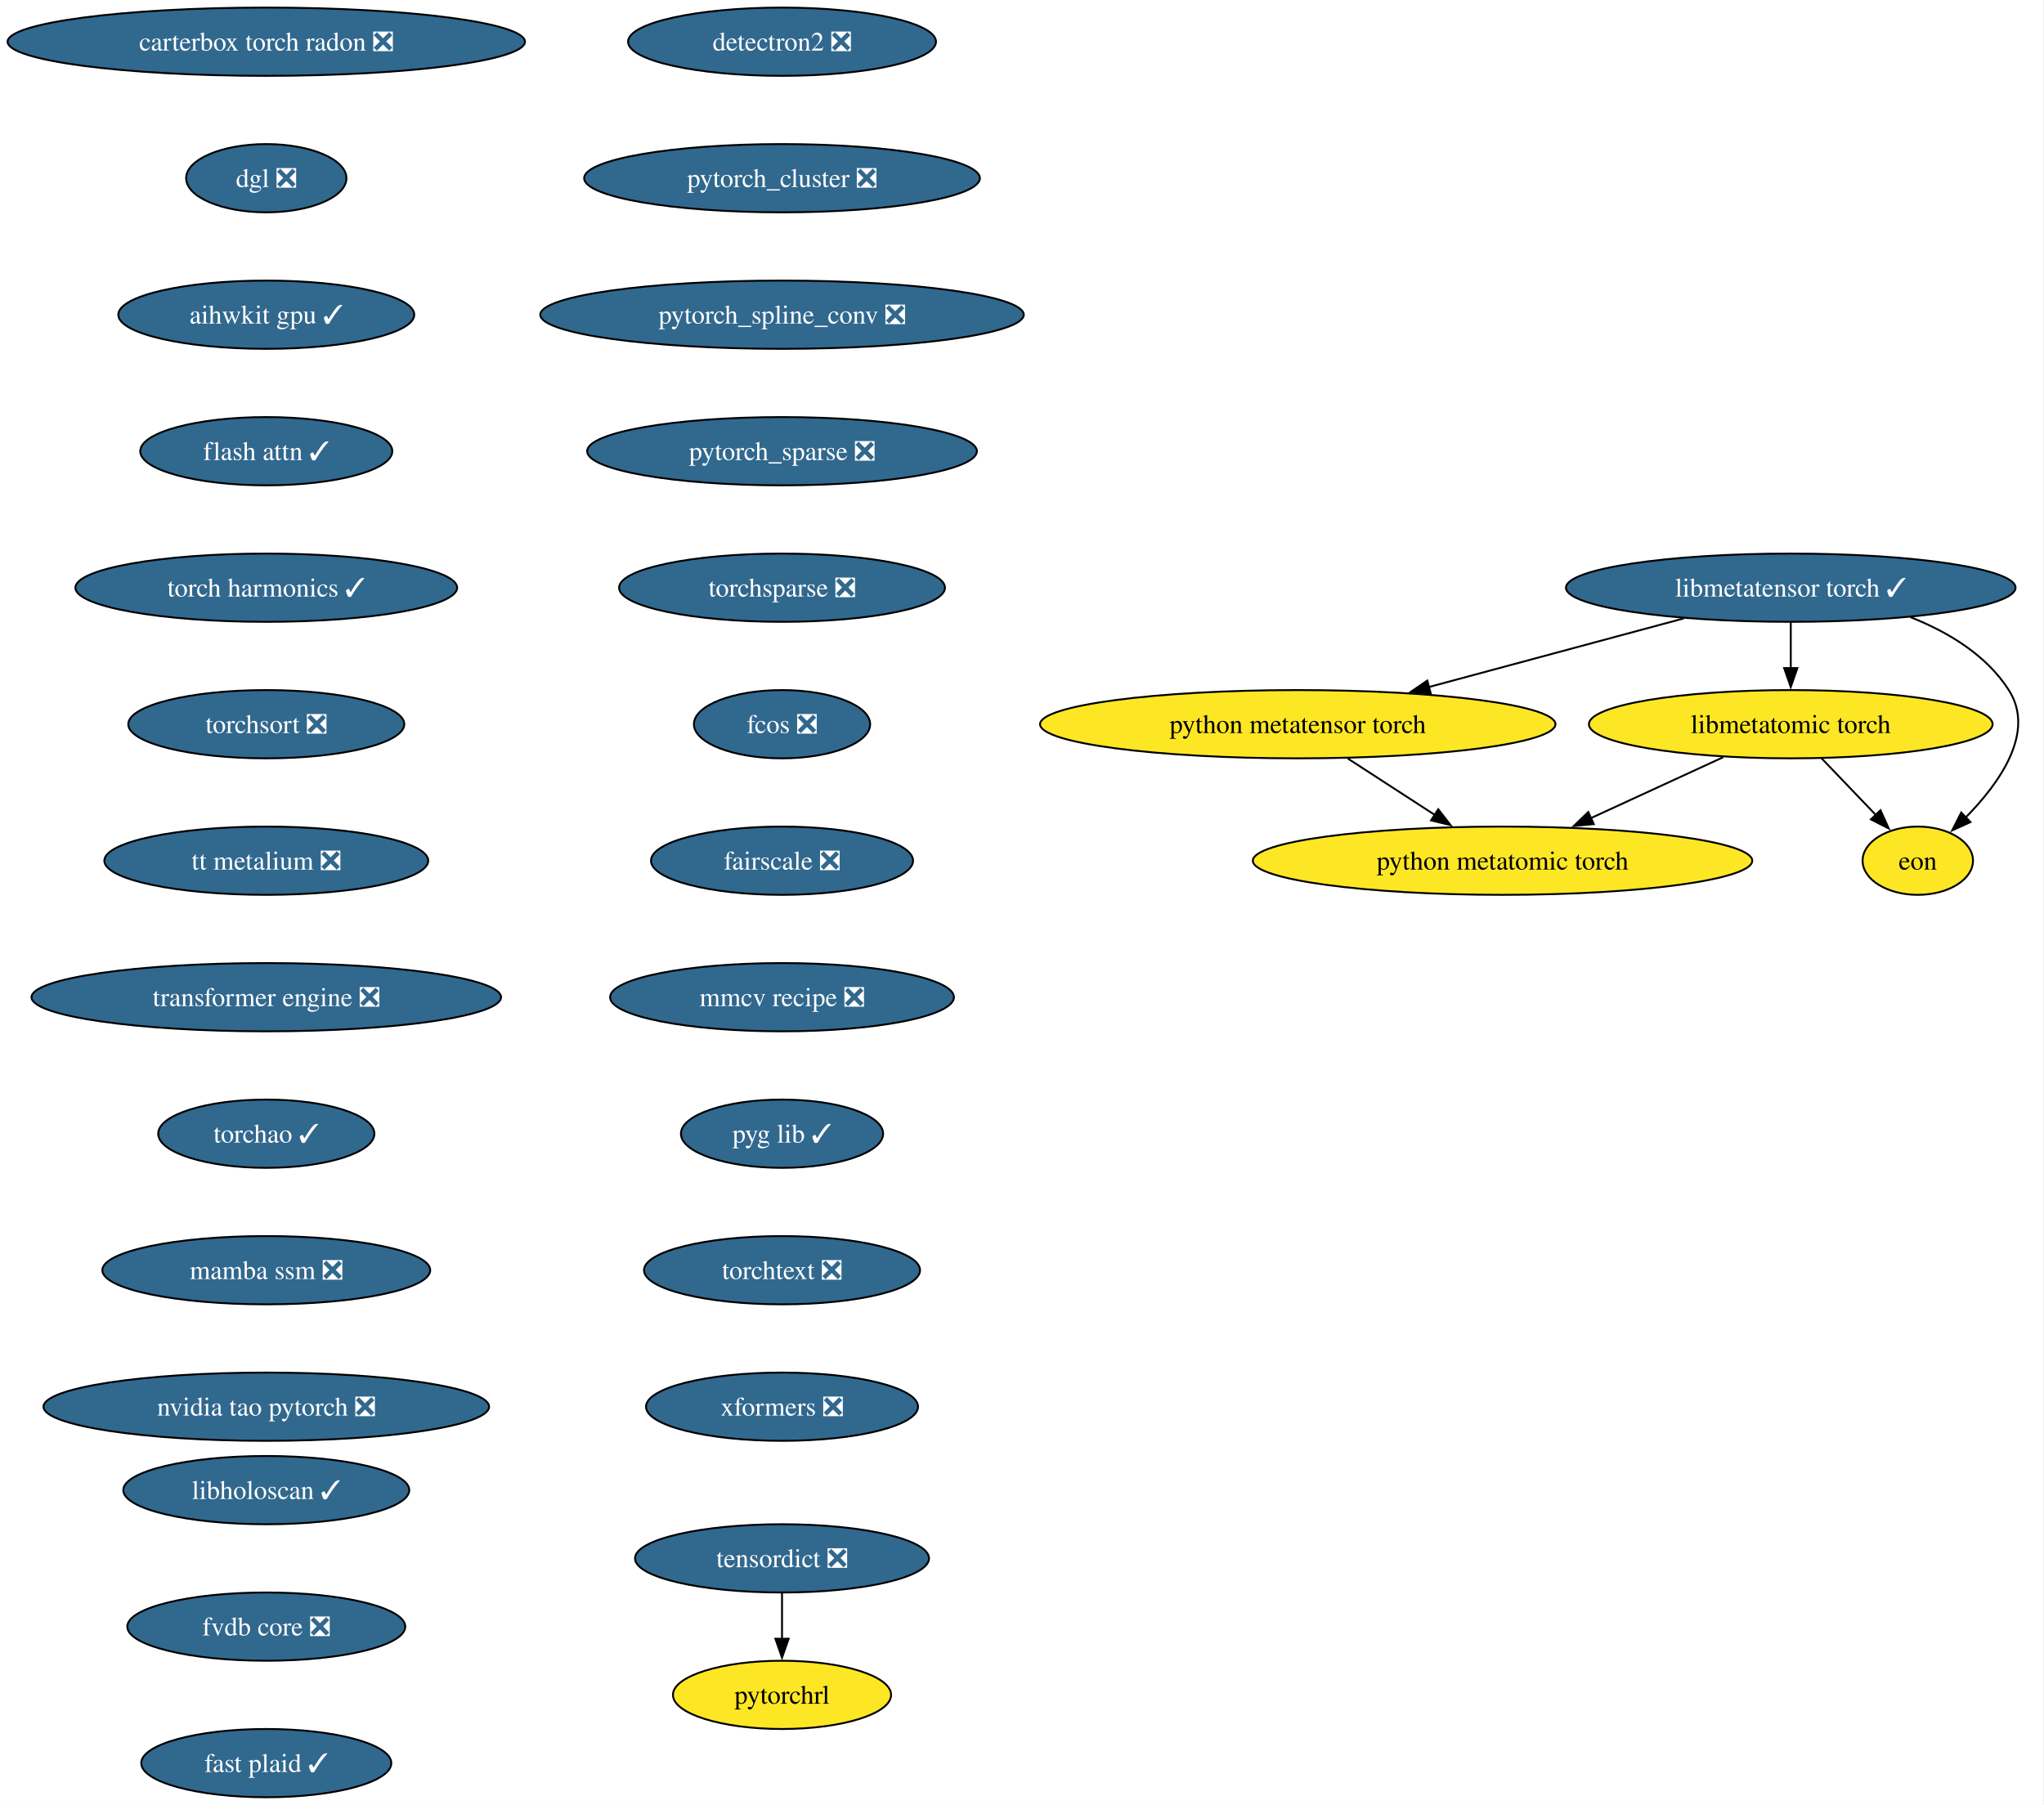
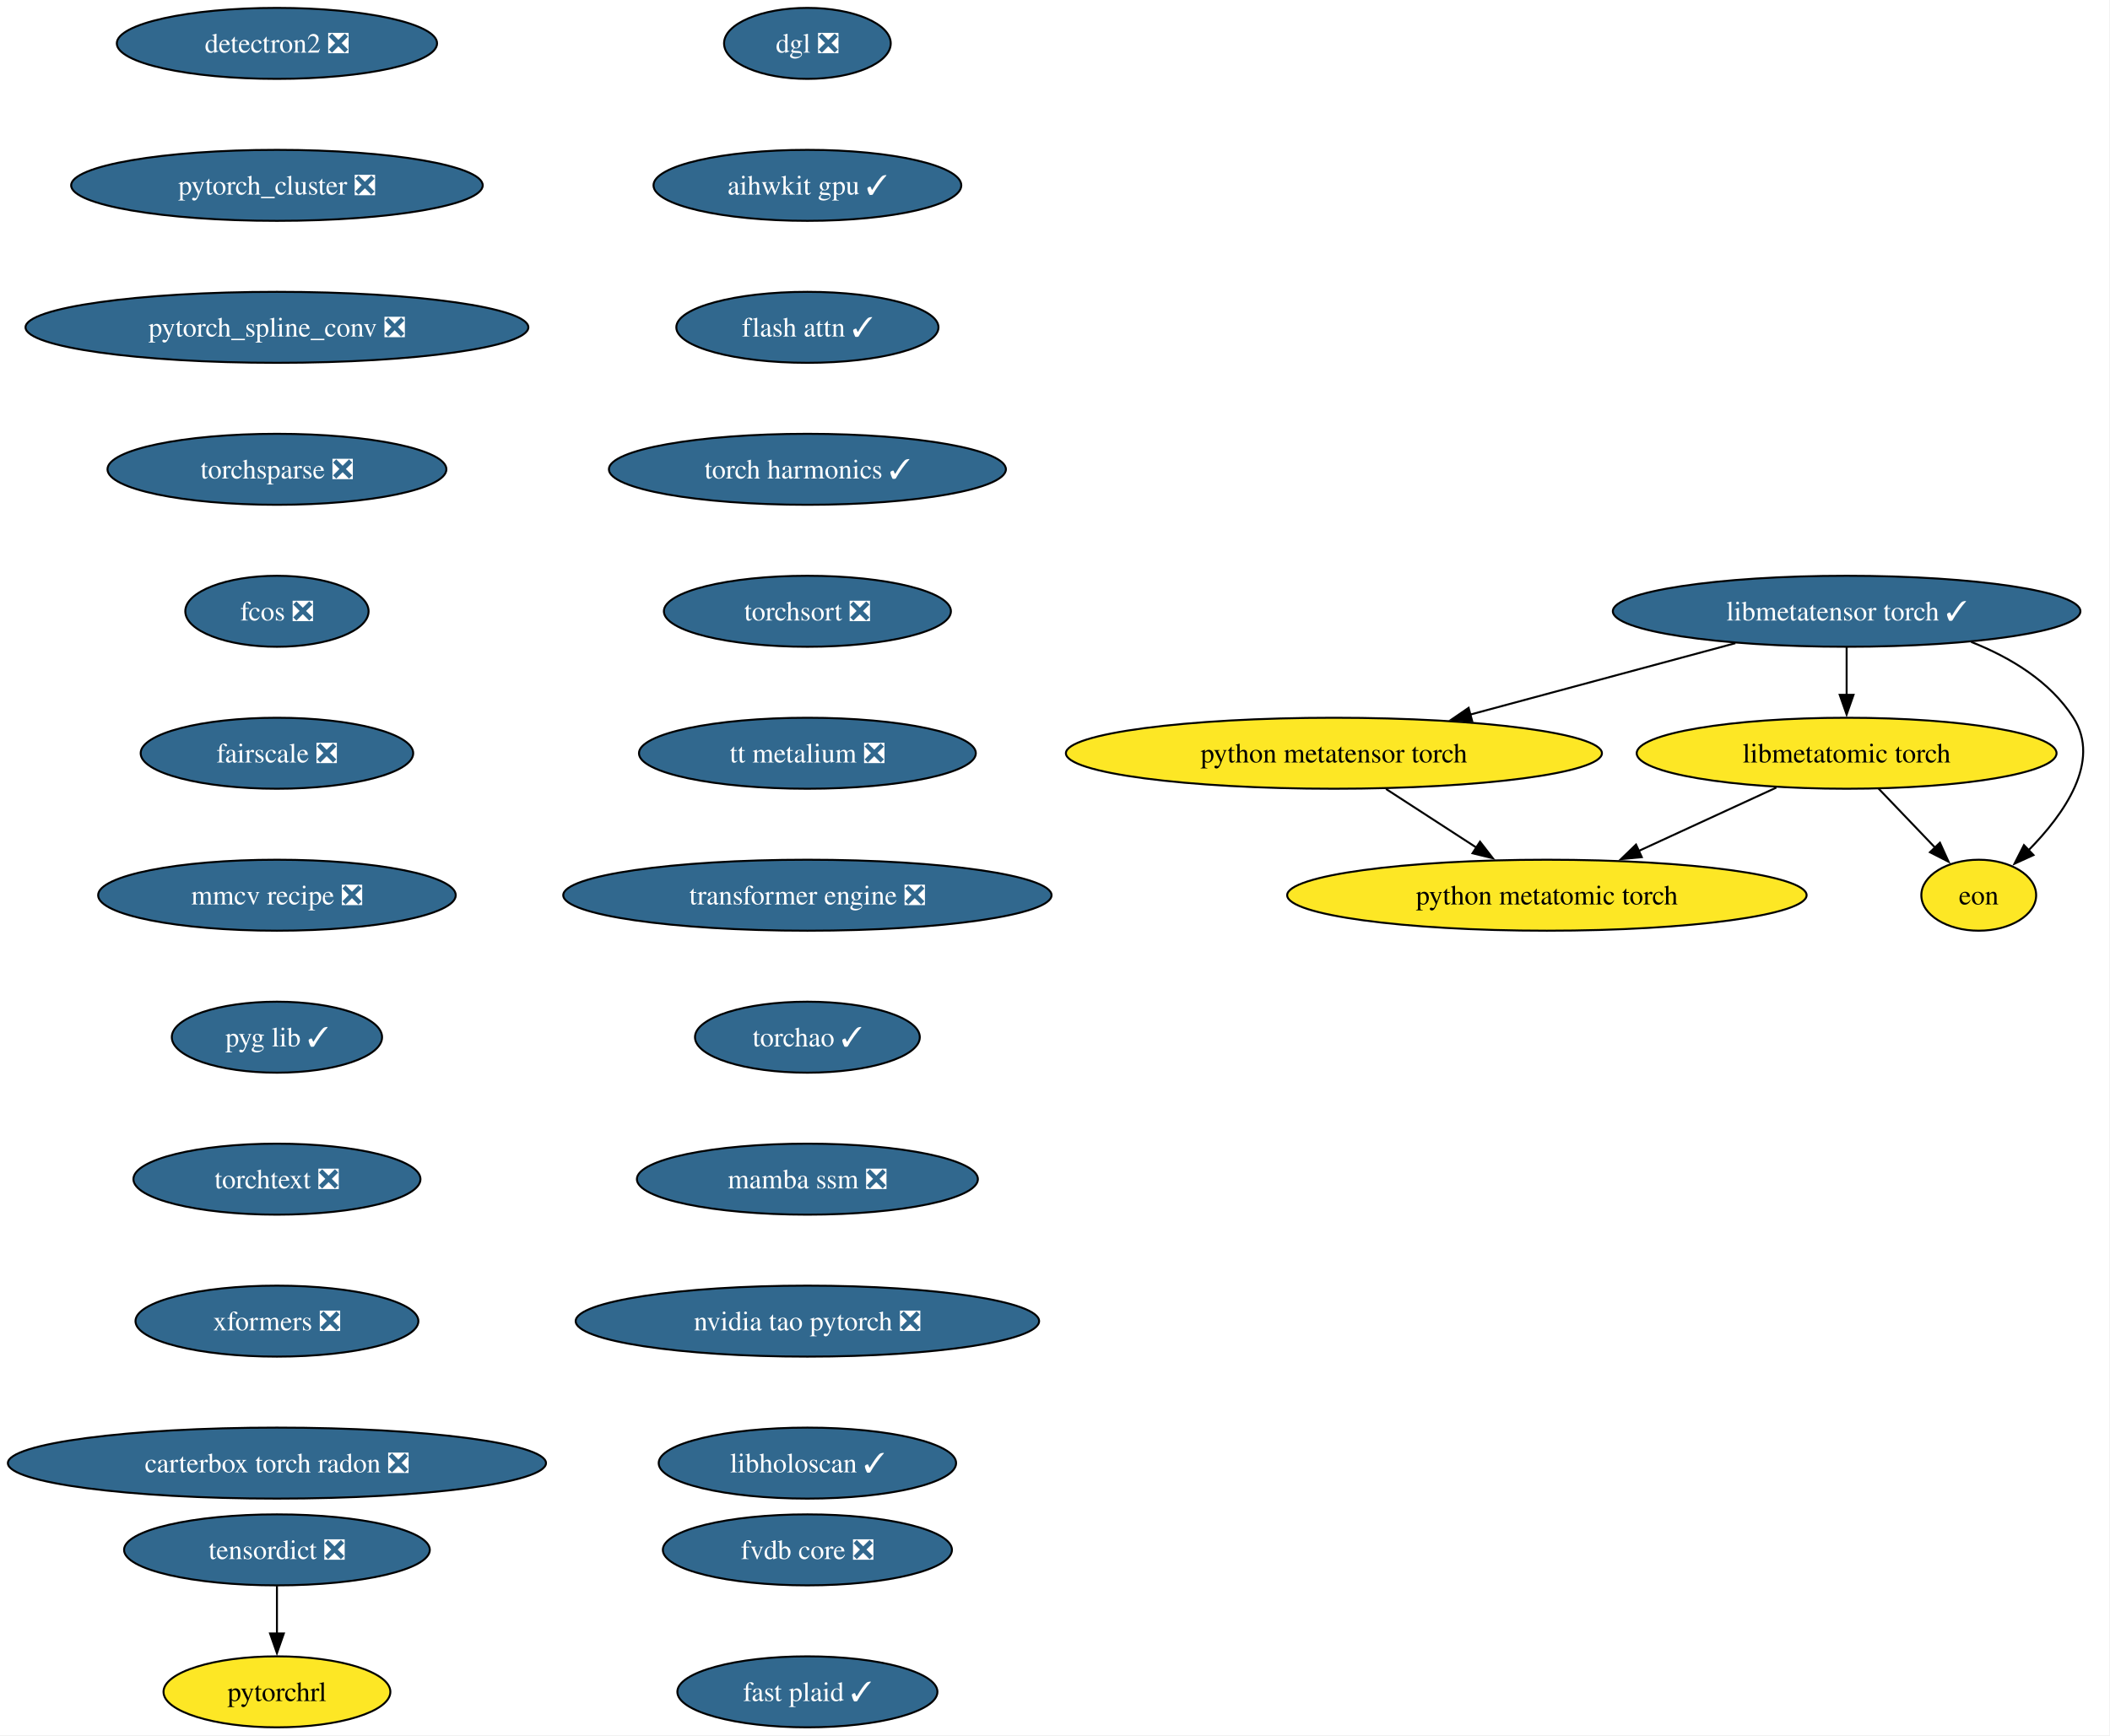
- <svg xmlns="http://www.w3.org/2000/svg" xmlns:xlink="http://www.w3.org/1999/xlink" width="1078pt" height="952pt" viewBox="0.00 0.00 1078.00 952.00">
-   <g id="graph0" class="graph" transform="scale(1 1) rotate(0) translate(4 948)">
-     <polygon fill="white" stroke="none" points="-4,4 -4,-948 1073.64,-948 1073.64,4 -4,4" />
+ <svg xmlns="http://www.w3.org/2000/svg" xmlns:xlink="http://www.w3.org/1999/xlink" width="1070pt" height="880pt" viewBox="0.00 0.00 1070.00 880.00">
+   <g id="graph0" class="graph" transform="scale(1 1) rotate(0) translate(4 876)">
+     <polygon fill="white" stroke="none" points="-4,4 -4,-876 1065.64,-876 1065.64,4 -4,4" />
    <g id="node1" class="node">
      <g id="a_node1">
        <a xlink:href="https://github.com/conda-forge/detectron2-feedstock/pull/58" xlink:title="detectron2 ❎">
-           <ellipse fill="#31688e" stroke="black" cx="408.44" cy="-926" rx="81.2" ry="18" />
-           <text xml:space="preserve" text-anchor="middle" x="408.44" y="-921.33" font-family="Times,serif" font-size="14.00" fill="white">detectron2 ❎</text>
+           <ellipse fill="#31688e" stroke="black" cx="136.44" cy="-854" rx="81.2" ry="18" />
+           <text xml:space="preserve" text-anchor="middle" x="136.44" y="-849.33" font-family="Times,serif" font-size="14.00" fill="white">detectron2 ❎</text>
        </a>
      </g>
    </g>
    <g id="node2" class="node">
      <g id="a_node2">
        <a xlink:href="https://github.com/conda-forge/pytorch_cluster-feedstock/pull/68" xlink:title="pytorch_cluster ❎">
-           <ellipse fill="#31688e" stroke="black" cx="408.44" cy="-854" rx="104.35" ry="18" />
-           <text xml:space="preserve" text-anchor="middle" x="408.44" y="-849.33" font-family="Times,serif" font-size="14.00" fill="white">pytorch_cluster ❎</text>
+           <ellipse fill="#31688e" stroke="black" cx="136.44" cy="-782" rx="104.35" ry="18" />
+           <text xml:space="preserve" text-anchor="middle" x="136.44" y="-777.33" font-family="Times,serif" font-size="14.00" fill="white">pytorch_cluster ❎</text>
        </a>
      </g>
    </g>
    <g id="node3" class="node">
      <g id="a_node3">
        <a xlink:href="https://github.com/conda-forge/pytorch_spline_conv-feedstock/pull/50" xlink:title="pytorch_spline_conv ❎">
-           <ellipse fill="#31688e" stroke="black" cx="408.44" cy="-782" rx="127.49" ry="18" />
-           <text xml:space="preserve" text-anchor="middle" x="408.44" y="-777.33" font-family="Times,serif" font-size="14.00" fill="white">pytorch_spline_conv ❎</text>
+           <ellipse fill="#31688e" stroke="black" cx="136.44" cy="-710" rx="127.49" ry="18" />
+           <text xml:space="preserve" text-anchor="middle" x="136.44" y="-705.33" font-family="Times,serif" font-size="14.00" fill="white">pytorch_spline_conv ❎</text>
        </a>
      </g>
    </g>
    <g id="node4" class="node">
      <g id="a_node4">
-         <a xlink:href="https://github.com/conda-forge/pytorch_sparse-feedstock/pull/79" xlink:title="pytorch_sparse ❎">
-           <ellipse fill="#31688e" stroke="black" cx="408.44" cy="-710" rx="102.77" ry="18" />
-           <text xml:space="preserve" text-anchor="middle" x="408.44" y="-705.33" font-family="Times,serif" font-size="14.00" fill="white">pytorch_sparse ❎</text>
+         <a xlink:href="https://github.com/conda-forge/torchsparse-feedstock/pull/47" xlink:title="torchsparse ❎">
+           <ellipse fill="#31688e" stroke="black" cx="136.44" cy="-638" rx="85.93" ry="18" />
+           <text xml:space="preserve" text-anchor="middle" x="136.44" y="-633.33" font-family="Times,serif" font-size="14.00" fill="white">torchsparse ❎</text>
        </a>
      </g>
    </g>
    <g id="node5" class="node">
      <g id="a_node5">
-         <a xlink:href="https://github.com/conda-forge/torchsparse-feedstock/pull/47" xlink:title="torchsparse ❎">
-           <ellipse fill="#31688e" stroke="black" cx="408.44" cy="-638" rx="85.93" ry="18" />
-           <text xml:space="preserve" text-anchor="middle" x="408.44" y="-633.33" font-family="Times,serif" font-size="14.00" fill="white">torchsparse ❎</text>
+         <a xlink:href="https://github.com/conda-forge/fcos-feedstock/pull/31" xlink:title="fcos ❎">
+           <ellipse fill="#31688e" stroke="black" cx="136.44" cy="-566" rx="46.47" ry="18" />
+           <text xml:space="preserve" text-anchor="middle" x="136.44" y="-561.33" font-family="Times,serif" font-size="14.00" fill="white">fcos ❎</text>
        </a>
      </g>
    </g>
    <g id="node6" class="node">
      <g id="a_node6">
-         <a xlink:href="https://github.com/conda-forge/fcos-feedstock/pull/31" xlink:title="fcos ❎">
-           <ellipse fill="#31688e" stroke="black" cx="408.44" cy="-566" rx="46.47" ry="18" />
-           <text xml:space="preserve" text-anchor="middle" x="408.44" y="-561.33" font-family="Times,serif" font-size="14.00" fill="white">fcos ❎</text>
+         <a xlink:href="https://github.com/conda-forge/fairscale-feedstock/pull/46" xlink:title="fairscale ❎">
+           <ellipse fill="#31688e" stroke="black" cx="136.44" cy="-494" rx="69.1" ry="18" />
+           <text xml:space="preserve" text-anchor="middle" x="136.44" y="-489.32" font-family="Times,serif" font-size="14.00" fill="white">fairscale ❎</text>
        </a>
      </g>
    </g>
    <g id="node7" class="node">
      <g id="a_node7">
-         <a xlink:href="https://github.com/conda-forge/fairscale-feedstock/pull/46" xlink:title="fairscale ❎">
-           <ellipse fill="#31688e" stroke="black" cx="408.44" cy="-494" rx="69.1" ry="18" />
-           <text xml:space="preserve" text-anchor="middle" x="408.44" y="-489.32" font-family="Times,serif" font-size="14.00" fill="white">fairscale ❎</text>
+         <a xlink:href="https://github.com/conda-forge/mmcv-recipe-feedstock/pull/51" xlink:title="mmcv recipe ❎">
+           <ellipse fill="#31688e" stroke="black" cx="136.44" cy="-422" rx="90.67" ry="18" />
+           <text xml:space="preserve" text-anchor="middle" x="136.44" y="-417.32" font-family="Times,serif" font-size="14.00" fill="white">mmcv recipe ❎</text>
        </a>
      </g>
    </g>
    <g id="node8" class="node">
      <g id="a_node8">
-         <a xlink:href="https://github.com/conda-forge/mmcv-recipe-feedstock/pull/51" xlink:title="mmcv recipe ❎">
-           <ellipse fill="#31688e" stroke="black" cx="408.44" cy="-422" rx="90.67" ry="18" />
-           <text xml:space="preserve" text-anchor="middle" x="408.44" y="-417.32" font-family="Times,serif" font-size="14.00" fill="white">mmcv recipe ❎</text>
+         <a xlink:href="https://github.com/conda-forge/pyg-lib-feedstock/pull/50" xlink:title="pyg lib ✓">
+           <ellipse fill="#31688e" stroke="black" cx="136.44" cy="-350" rx="53.31" ry="18" />
+           <text xml:space="preserve" text-anchor="middle" x="136.44" y="-345.32" font-family="Times,serif" font-size="14.00" fill="white">pyg lib ✓</text>
        </a>
      </g>
    </g>
    <g id="node9" class="node">
      <g id="a_node9">
-         <a xlink:href="https://github.com/conda-forge/pyg-lib-feedstock/pull/50" xlink:title="pyg lib ✓">
-           <ellipse fill="#31688e" stroke="black" cx="408.44" cy="-350" rx="53.31" ry="18" />
-           <text xml:space="preserve" text-anchor="middle" x="408.44" y="-345.32" font-family="Times,serif" font-size="14.00" fill="white">pyg lib ✓</text>
+         <a xlink:href="https://github.com/conda-forge/torchtext-feedstock/pull/39" xlink:title="torchtext ❎">
+           <ellipse fill="#31688e" stroke="black" cx="136.44" cy="-278" rx="72.78" ry="18" />
+           <text xml:space="preserve" text-anchor="middle" x="136.44" y="-273.32" font-family="Times,serif" font-size="14.00" fill="white">torchtext ❎</text>
        </a>
      </g>
    </g>
    <g id="node10" class="node">
      <g id="a_node10">
-         <a xlink:href="https://github.com/conda-forge/torchtext-feedstock/pull/39" xlink:title="torchtext ❎">
-           <ellipse fill="#31688e" stroke="black" cx="408.44" cy="-278" rx="72.78" ry="18" />
-           <text xml:space="preserve" text-anchor="middle" x="408.44" y="-273.32" font-family="Times,serif" font-size="14.00" fill="white">torchtext ❎</text>
+         <a xlink:href="https://github.com/conda-forge/xformers-feedstock/pull/72" xlink:title="xformers ❎">
+           <ellipse fill="#31688e" stroke="black" cx="136.44" cy="-206" rx="71.73" ry="18" />
+           <text xml:space="preserve" text-anchor="middle" x="136.44" y="-201.33" font-family="Times,serif" font-size="14.00" fill="white">xformers ❎</text>
        </a>
      </g>
    </g>
    <g id="node11" class="node">
      <g id="a_node11">
-         <a xlink:href="https://github.com/conda-forge/xformers-feedstock/pull/72" xlink:title="xformers ❎">
-           <ellipse fill="#31688e" stroke="black" cx="408.44" cy="-206" rx="71.73" ry="18" />
-           <text xml:space="preserve" text-anchor="middle" x="408.44" y="-201.32" font-family="Times,serif" font-size="14.00" fill="white">xformers ❎</text>
+         <a xlink:href="https://github.com/conda-forge/carterbox-torch-radon-feedstock/pull/28" xlink:title="carterbox torch radon ❎">
+           <ellipse fill="#31688e" stroke="black" cx="136.44" cy="-134" rx="136.44" ry="18" />
+           <text xml:space="preserve" text-anchor="middle" x="136.44" y="-129.32" font-family="Times,serif" font-size="14.00" fill="white">carterbox torch radon ❎</text>
        </a>
      </g>
    </g>
    <g id="node12" class="node">
      <g id="a_node12">
        <a xlink:href="https://github.com/conda-forge/tensordict-feedstock/pull/45" xlink:title="tensordict ❎">
-           <ellipse fill="#31688e" stroke="black" cx="408.44" cy="-126" rx="77.52" ry="18" />
-           <text xml:space="preserve" text-anchor="middle" x="408.44" y="-121.33" font-family="Times,serif" font-size="14.00" fill="white">tensordict ❎</text>
+           <ellipse fill="#31688e" stroke="black" cx="136.44" cy="-90" rx="77.52" ry="18" />
+           <text xml:space="preserve" text-anchor="middle" x="136.44" y="-85.33" font-family="Times,serif" font-size="14.00" fill="white">tensordict ❎</text>
        </a>
      </g>
    </g>
    <g id="node13" class="node">
      <g id="a_node13">
        <a xlink:href="https://github.com/conda-forge/pytorchrl-feedstock" xlink:title="pytorchrl">
-           <ellipse fill="#fde725" stroke="black" cx="408.44" cy="-54" rx="57.52" ry="18" />
-           <text xml:space="preserve" text-anchor="middle" x="408.44" y="-49.33" font-family="Times,serif" font-size="14.00">pytorchrl</text>
+           <ellipse fill="#fde725" stroke="black" cx="136.44" cy="-18" rx="57.52" ry="18" />
+           <text xml:space="preserve" text-anchor="middle" x="136.44" y="-13.32" font-family="Times,serif" font-size="14.00">pytorchrl</text>
        </a>
      </g>
    </g>
    <g id="edge11" class="edge">
-       <path fill="none" stroke="black" d="M408.44,-107.7C408.44,-100.41 408.44,-91.73 408.44,-83.54" />
-       <polygon fill="black" stroke="black" points="411.94,-83.62 408.44,-73.62 404.94,-83.62 411.94,-83.62" />
+       <path fill="none" stroke="black" d="M136.44,-71.7C136.44,-64.41 136.44,-55.73 136.44,-47.54" />
+       <polygon fill="black" stroke="black" points="139.94,-47.62 136.44,-37.62 132.94,-47.62 139.94,-47.62" />
    </g>
    <g id="node14" class="node">
      <g id="a_node14">
-         <a xlink:href="https://github.com/conda-forge/carterbox-torch-radon-feedstock/pull/28" xlink:title="carterbox torch radon ❎">
-           <ellipse fill="#31688e" stroke="black" cx="136.44" cy="-926" rx="136.44" ry="18" />
-           <text xml:space="preserve" text-anchor="middle" x="136.44" y="-921.33" font-family="Times,serif" font-size="14.00" fill="white">carterbox torch radon ❎</text>
+         <a xlink:href="https://github.com/conda-forge/dgl-feedstock/pull/66" xlink:title="dgl ❎">
+           <ellipse fill="#31688e" stroke="black" cx="405.44" cy="-854" rx="42.26" ry="18" />
+           <text xml:space="preserve" text-anchor="middle" x="405.44" y="-849.33" font-family="Times,serif" font-size="14.00" fill="white">dgl ❎</text>
        </a>
      </g>
    </g>
    <g id="node15" class="node">
      <g id="a_node15">
-         <a xlink:href="https://github.com/conda-forge/dgl-feedstock/pull/66" xlink:title="dgl ❎">
-           <ellipse fill="#31688e" stroke="black" cx="136.44" cy="-854" rx="42.26" ry="18" />
-           <text xml:space="preserve" text-anchor="middle" x="136.44" y="-849.33" font-family="Times,serif" font-size="14.00" fill="white">dgl ❎</text>
+         <a xlink:href="https://github.com/conda-forge/aihwkit-gpu-feedstock/pull/35" xlink:title="aihwkit gpu ✓">
+           <ellipse fill="#31688e" stroke="black" cx="405.44" cy="-782" rx="78.04" ry="18" />
+           <text xml:space="preserve" text-anchor="middle" x="405.44" y="-777.33" font-family="Times,serif" font-size="14.00" fill="white">aihwkit gpu ✓</text>
        </a>
      </g>
    </g>
    <g id="node16" class="node">
      <g id="a_node16">
-         <a xlink:href="https://github.com/conda-forge/aihwkit-gpu-feedstock/pull/35" xlink:title="aihwkit gpu ✓">
-           <ellipse fill="#31688e" stroke="black" cx="136.44" cy="-782" rx="78.04" ry="18" />
-           <text xml:space="preserve" text-anchor="middle" x="136.44" y="-777.33" font-family="Times,serif" font-size="14.00" fill="white">aihwkit gpu ✓</text>
+         <a xlink:href="https://github.com/conda-forge/flash-attn-feedstock/pull/47" xlink:title="flash attn ✓">
+           <ellipse fill="#31688e" stroke="black" cx="405.44" cy="-710" rx="66.47" ry="18" />
+           <text xml:space="preserve" text-anchor="middle" x="405.44" y="-705.33" font-family="Times,serif" font-size="14.00" fill="white">flash attn ✓</text>
        </a>
      </g>
    </g>
    <g id="node17" class="node">
      <g id="a_node17">
-         <a xlink:href="https://github.com/conda-forge/flash-attn-feedstock/pull/47" xlink:title="flash attn ✓">
-           <ellipse fill="#31688e" stroke="black" cx="136.44" cy="-710" rx="66.47" ry="18" />
-           <text xml:space="preserve" text-anchor="middle" x="136.44" y="-705.33" font-family="Times,serif" font-size="14.00" fill="white">flash attn ✓</text>
+         <a xlink:href="https://github.com/conda-forge/torch-harmonics-feedstock/pull/26" xlink:title="torch harmonics ✓">
+           <ellipse fill="#31688e" stroke="black" cx="405.44" cy="-638" rx="100.66" ry="18" />
+           <text xml:space="preserve" text-anchor="middle" x="405.44" y="-633.33" font-family="Times,serif" font-size="14.00" fill="white">torch harmonics ✓</text>
+         </a>
+       </g>
+     </g>
+     <g id="node23" class="node">
+       <g id="a_node23">
+         <a xlink:href="https://github.com/conda-forge/torchsort-feedstock/pull/16" xlink:title="torchsort ❎">
+           <ellipse fill="#31688e" stroke="black" cx="405.44" cy="-566" rx="72.78" ry="18" />
+           <text xml:space="preserve" text-anchor="middle" x="405.44" y="-561.33" font-family="Times,serif" font-size="14.00" fill="white">torchsort ❎</text>
        </a>
      </g>
    </g>
    <g id="node18" class="node">
      <g id="a_node18">
-         <a xlink:href="https://github.com/conda-forge/torch-harmonics-feedstock/pull/26" xlink:title="torch harmonics ✓">
-           <ellipse fill="#31688e" stroke="black" cx="136.44" cy="-638" rx="100.66" ry="18" />
-           <text xml:space="preserve" text-anchor="middle" x="136.44" y="-633.33" font-family="Times,serif" font-size="14.00" fill="white">torch harmonics ✓</text>
-         </a>
-       </g>
+         <a xlink:href="https://github.com/conda-forge/libmetatensor-torch-feedstock/pull/39" xlink:title="libmetatensor torch ✓">
+           <ellipse fill="#31688e" stroke="black" cx="932.44" cy="-566" rx="118.55" ry="18" />
+           <text xml:space="preserve" text-anchor="middle" x="932.44" y="-561.33" font-family="Times,serif" font-size="14.00" fill="white">libmetatensor torch ✓</text>
+         </a>
+       </g>
+     </g>
+     <g id="node19" class="node">
+       <g id="a_node19">
+         <a xlink:href="https://github.com/conda-forge/python-metatensor-torch-feedstock" xlink:title="python metatensor torch">
+           <ellipse fill="#fde725" stroke="black" cx="672.44" cy="-494" rx="135.91" ry="18" />
+           <text xml:space="preserve" text-anchor="middle" x="672.44" y="-489.32" font-family="Times,serif" font-size="14.00">python metatensor torch</text>
+         </a>
+       </g>
+     </g>
+     <g id="edge15" class="edge">
+       <path fill="none" stroke="black" d="M876.02,-549.81C836.54,-539.18 783.55,-524.91 741.53,-513.6" />
+       <polygon fill="black" stroke="black" points="742.57,-510.26 732.01,-511.04 740.75,-517.02 742.57,-510.26" />
+     </g>
+     <g id="node20" class="node">
+       <g id="a_node20">
+         <a xlink:href="https://github.com/conda-forge/libmetatomic-torch-feedstock" xlink:title="libmetatomic torch">
+           <ellipse fill="#fde725" stroke="black" cx="932.44" cy="-494" rx="106.45" ry="18" />
+           <text xml:space="preserve" text-anchor="middle" x="932.44" y="-489.32" font-family="Times,serif" font-size="14.00">libmetatomic torch</text>
+         </a>
+       </g>
+     </g>
+     <g id="edge16" class="edge">
+       <path fill="none" stroke="black" d="M932.44,-547.7C932.44,-540.41 932.44,-531.73 932.44,-523.54" />
+       <polygon fill="black" stroke="black" points="935.94,-523.62 932.44,-513.62 928.94,-523.62 935.94,-523.62" />
+     </g>
+     <g id="node21" class="node">
+       <g id="a_node21">
+         <a xlink:href="https://github.com/conda-forge/eon-feedstock" xlink:title="eon">
+           <ellipse fill="#fde725" stroke="black" cx="999.44" cy="-422" rx="29.11" ry="18" />
+           <text xml:space="preserve" text-anchor="middle" x="999.44" y="-417.32" font-family="Times,serif" font-size="14.00">eon</text>
+         </a>
+       </g>
+     </g>
+     <g id="edge17" class="edge">
+       <path fill="none" stroke="black" d="M995.6,-550.45C1015.65,-542.53 1035.64,-530.42 1047.44,-512 1061.64,-489.82 1042.71,-463.07 1024.61,-444.72" />
+       <polygon fill="black" stroke="black" points="1027.2,-442.37 1017.56,-437.98 1022.36,-447.42 1027.2,-442.37" />
+     </g>
+     <g id="node22" class="node">
+       <g id="a_node22">
+         <a xlink:href="https://github.com/conda-forge/python-metatomic-torch-feedstock" xlink:title="python metatomic torch">
+           <ellipse fill="#fde725" stroke="black" cx="780.44" cy="-422" rx="131.7" ry="18" />
+           <text xml:space="preserve" text-anchor="middle" x="780.44" y="-417.32" font-family="Times,serif" font-size="14.00">python metatomic torch</text>
+         </a>
+       </g>
+     </g>
+     <g id="edge18" class="edge">
+       <path fill="none" stroke="black" d="M698.86,-475.88C712.69,-466.91 729.82,-455.81 744.81,-446.09" />
+       <polygon fill="black" stroke="black" points="746.53,-449.15 753.02,-440.77 742.73,-443.27 746.53,-449.15" />
+     </g>
+     <g id="edge19" class="edge">
+       <path fill="none" stroke="black" d="M948.66,-476.05C957.28,-467.04 968.02,-455.83 977.39,-446.04" />
+       <polygon fill="black" stroke="black" points="979.76,-448.63 984.14,-438.98 974.7,-443.79 979.76,-448.63" />
+     </g>
+     <g id="edge20" class="edge">
+       <path fill="none" stroke="black" d="M896.8,-476.59C875.97,-466.99 849.44,-454.78 826.97,-444.43" />
+       <polygon fill="black" stroke="black" points="828.56,-441.31 818.02,-440.31 825.64,-447.67 828.56,-441.31" />
    </g>
    <g id="node24" class="node">
      <g id="a_node24">
-         <a xlink:href="https://github.com/conda-forge/torchsort-feedstock/pull/16" xlink:title="torchsort ❎">
-           <ellipse fill="#31688e" stroke="black" cx="136.44" cy="-566" rx="72.78" ry="18" />
-           <text xml:space="preserve" text-anchor="middle" x="136.44" y="-561.33" font-family="Times,serif" font-size="14.00" fill="white">torchsort ❎</text>
-         </a>
-       </g>
-     </g>
-     <g id="node19" class="node">
-       <g id="a_node19">
-         <a xlink:href="https://github.com/conda-forge/libmetatensor-torch-feedstock/pull/39" xlink:title="libmetatensor torch ✓">
-           <ellipse fill="#31688e" stroke="black" cx="940.44" cy="-638" rx="118.55" ry="18" />
-           <text xml:space="preserve" text-anchor="middle" x="940.44" y="-633.33" font-family="Times,serif" font-size="14.00" fill="white">libmetatensor torch ✓</text>
-         </a>
-       </g>
-     </g>
-     <g id="node20" class="node">
-       <g id="a_node20">
-         <a xlink:href="https://github.com/conda-forge/python-metatensor-torch-feedstock" xlink:title="python metatensor torch">
-           <ellipse fill="#fde725" stroke="black" cx="680.44" cy="-566" rx="135.91" ry="18" />
-           <text xml:space="preserve" text-anchor="middle" x="680.44" y="-561.33" font-family="Times,serif" font-size="14.00">python metatensor torch</text>
-         </a>
-       </g>
-     </g>
-     <g id="edge16" class="edge">
-       <path fill="none" stroke="black" d="M884.02,-621.81C844.54,-611.18 791.55,-596.91 749.53,-585.6" />
-       <polygon fill="black" stroke="black" points="750.57,-582.26 740.01,-583.04 748.75,-589.02 750.57,-582.26" />
-     </g>
-     <g id="node21" class="node">
-       <g id="a_node21">
-         <a xlink:href="https://github.com/conda-forge/libmetatomic-torch-feedstock" xlink:title="libmetatomic torch">
-           <ellipse fill="#fde725" stroke="black" cx="940.44" cy="-566" rx="106.45" ry="18" />
-           <text xml:space="preserve" text-anchor="middle" x="940.44" y="-561.33" font-family="Times,serif" font-size="14.00">libmetatomic torch</text>
-         </a>
-       </g>
-     </g>
-     <g id="edge17" class="edge">
-       <path fill="none" stroke="black" d="M940.44,-619.7C940.44,-612.41 940.44,-603.73 940.44,-595.54" />
-       <polygon fill="black" stroke="black" points="943.94,-595.62 940.44,-585.62 936.94,-595.62 943.94,-595.62" />
-     </g>
-     <g id="node22" class="node">
-       <g id="a_node22">
-         <a xlink:href="https://github.com/conda-forge/eon-feedstock" xlink:title="eon">
-           <ellipse fill="#fde725" stroke="black" cx="1007.44" cy="-494" rx="29.11" ry="18" />
-           <text xml:space="preserve" text-anchor="middle" x="1007.44" y="-489.32" font-family="Times,serif" font-size="14.00">eon</text>
-         </a>
-       </g>
-     </g>
-     <g id="edge18" class="edge">
-       <path fill="none" stroke="black" d="M1003.6,-622.45C1023.65,-614.53 1043.64,-602.42 1055.44,-584 1069.64,-561.82 1050.71,-535.07 1032.61,-516.72" />
-       <polygon fill="black" stroke="black" points="1035.2,-514.37 1025.56,-509.98 1030.36,-519.42 1035.2,-514.37" />
-     </g>
-     <g id="node23" class="node">
-       <g id="a_node23">
-         <a xlink:href="https://github.com/conda-forge/python-metatomic-torch-feedstock" xlink:title="python metatomic torch">
-           <ellipse fill="#fde725" stroke="black" cx="788.44" cy="-494" rx="131.7" ry="18" />
-           <text xml:space="preserve" text-anchor="middle" x="788.44" y="-489.32" font-family="Times,serif" font-size="14.00">python metatomic torch</text>
-         </a>
-       </g>
-     </g>
-     <g id="edge19" class="edge">
-       <path fill="none" stroke="black" d="M706.86,-547.88C720.69,-538.91 737.82,-527.81 752.81,-518.09" />
-       <polygon fill="black" stroke="black" points="754.53,-521.15 761.02,-512.77 750.73,-515.27 754.53,-521.15" />
-     </g>
-     <g id="edge20" class="edge">
-       <path fill="none" stroke="black" d="M956.66,-548.05C965.28,-539.04 976.02,-527.83 985.39,-518.04" />
-       <polygon fill="black" stroke="black" points="987.76,-520.63 992.14,-510.98 982.7,-515.79 987.76,-520.63" />
-     </g>
-     <g id="edge21" class="edge">
-       <path fill="none" stroke="black" d="M904.8,-548.59C883.97,-538.99 857.44,-526.78 834.97,-516.43" />
-       <polygon fill="black" stroke="black" points="836.56,-513.31 826.02,-512.31 833.64,-519.67 836.56,-513.31" />
+         <a xlink:href="https://github.com/conda-forge/tt-metalium-feedstock/pull/23" xlink:title="tt metalium ❎">
+           <ellipse fill="#31688e" stroke="black" cx="405.44" cy="-494" rx="85.41" ry="18" />
+           <text xml:space="preserve" text-anchor="middle" x="405.44" y="-489.32" font-family="Times,serif" font-size="14.00" fill="white">tt metalium ❎</text>
+         </a>
+       </g>
    </g>
    <g id="node25" class="node">
      <g id="a_node25">
-         <a xlink:href="https://github.com/conda-forge/tt-metalium-feedstock/pull/23" xlink:title="tt metalium ❎">
-           <ellipse fill="#31688e" stroke="black" cx="136.44" cy="-494" rx="85.41" ry="18" />
-           <text xml:space="preserve" text-anchor="middle" x="136.44" y="-489.32" font-family="Times,serif" font-size="14.00" fill="white">tt metalium ❎</text>
+         <a xlink:href="https://github.com/conda-forge/transformer-engine-feedstock/pull/40" xlink:title="transformer engine ❎">
+           <ellipse fill="#31688e" stroke="black" cx="405.44" cy="-422" rx="123.81" ry="18" />
+           <text xml:space="preserve" text-anchor="middle" x="405.44" y="-417.32" font-family="Times,serif" font-size="14.00" fill="white">transformer engine ❎</text>
        </a>
      </g>
    </g>
    <g id="node26" class="node">
      <g id="a_node26">
-         <a xlink:href="https://github.com/conda-forge/transformer-engine-feedstock/pull/40" xlink:title="transformer engine ❎">
-           <ellipse fill="#31688e" stroke="black" cx="136.44" cy="-422" rx="123.81" ry="18" />
-           <text xml:space="preserve" text-anchor="middle" x="136.44" y="-417.32" font-family="Times,serif" font-size="14.00" fill="white">transformer engine ❎</text>
+         <a xlink:href="https://github.com/conda-forge/torchao-feedstock/pull/16" xlink:title="torchao ✓">
+           <ellipse fill="#31688e" stroke="black" cx="405.44" cy="-350" rx="57" ry="18" />
+           <text xml:space="preserve" text-anchor="middle" x="405.44" y="-345.32" font-family="Times,serif" font-size="14.00" fill="white">torchao ✓</text>
        </a>
      </g>
    </g>
    <g id="node27" class="node">
      <g id="a_node27">
-         <a xlink:href="https://github.com/conda-forge/torchao-feedstock/pull/16" xlink:title="torchao ✓">
-           <ellipse fill="#31688e" stroke="black" cx="136.44" cy="-350" rx="57" ry="18" />
-           <text xml:space="preserve" text-anchor="middle" x="136.44" y="-345.32" font-family="Times,serif" font-size="14.00" fill="white">torchao ✓</text>
+         <a xlink:href="https://github.com/conda-forge/mamba-ssm-feedstock/pull/15" xlink:title="mamba ssm ❎">
+           <ellipse fill="#31688e" stroke="black" cx="405.44" cy="-278" rx="86.46" ry="18" />
+           <text xml:space="preserve" text-anchor="middle" x="405.44" y="-273.32" font-family="Times,serif" font-size="14.00" fill="white">mamba ssm ❎</text>
        </a>
      </g>
    </g>
    <g id="node28" class="node">
      <g id="a_node28">
-         <a xlink:href="https://github.com/conda-forge/mamba-ssm-feedstock/pull/15" xlink:title="mamba ssm ❎">
-           <ellipse fill="#31688e" stroke="black" cx="136.44" cy="-278" rx="86.46" ry="18" />
-           <text xml:space="preserve" text-anchor="middle" x="136.44" y="-273.32" font-family="Times,serif" font-size="14.00" fill="white">mamba ssm ❎</text>
+         <a xlink:href="https://github.com/conda-forge/nvidia-tao-pytorch-feedstock/pull/8" xlink:title="nvidia tao pytorch ❎">
+           <ellipse fill="#31688e" stroke="black" cx="405.44" cy="-206" rx="117.5" ry="18" />
+           <text xml:space="preserve" text-anchor="middle" x="405.44" y="-201.33" font-family="Times,serif" font-size="14.00" fill="white">nvidia tao pytorch ❎</text>
        </a>
      </g>
    </g>
    <g id="node29" class="node">
      <g id="a_node29">
-         <a xlink:href="https://github.com/conda-forge/nvidia-tao-pytorch-feedstock/pull/8" xlink:title="nvidia tao pytorch ❎">
-           <ellipse fill="#31688e" stroke="black" cx="136.44" cy="-206" rx="117.5" ry="18" />
-           <text xml:space="preserve" text-anchor="middle" x="136.44" y="-201.32" font-family="Times,serif" font-size="14.00" fill="white">nvidia tao pytorch ❎</text>
+         <a xlink:href="https://github.com/conda-forge/libholoscan-feedstock/pull/13" xlink:title="libholoscan ✓">
+           <ellipse fill="#31688e" stroke="black" cx="405.44" cy="-134" rx="75.41" ry="18" />
+           <text xml:space="preserve" text-anchor="middle" x="405.44" y="-129.32" font-family="Times,serif" font-size="14.00" fill="white">libholoscan ✓</text>
        </a>
      </g>
    </g>
    <g id="node30" class="node">
      <g id="a_node30">
-         <a xlink:href="https://github.com/conda-forge/libholoscan-feedstock/pull/13" xlink:title="libholoscan ✓">
-           <ellipse fill="#31688e" stroke="black" cx="136.44" cy="-162" rx="75.41" ry="18" />
-           <text xml:space="preserve" text-anchor="middle" x="136.44" y="-157.32" font-family="Times,serif" font-size="14.00" fill="white">libholoscan ✓</text>
+         <a xlink:href="https://github.com/conda-forge/fvdb-core-feedstock/pull/34" xlink:title="fvdb core ❎">
+           <ellipse fill="#31688e" stroke="black" cx="405.44" cy="-90" rx="73.3" ry="18" />
+           <text xml:space="preserve" text-anchor="middle" x="405.44" y="-85.33" font-family="Times,serif" font-size="14.00" fill="white">fvdb core ❎</text>
        </a>
      </g>
    </g>
    <g id="node31" class="node">
      <g id="a_node31">
-         <a xlink:href="https://github.com/conda-forge/fvdb-core-feedstock/pull/34" xlink:title="fvdb core ❎">
-           <ellipse fill="#31688e" stroke="black" cx="136.44" cy="-90" rx="73.3" ry="18" />
-           <text xml:space="preserve" text-anchor="middle" x="136.44" y="-85.33" font-family="Times,serif" font-size="14.00" fill="white">fvdb core ❎</text>
-         </a>
-       </g>
-     </g>
-     <g id="node32" class="node">
-       <g id="a_node32">
        <a xlink:href="https://github.com/conda-forge/fast-plaid-feedstock/pull/3" xlink:title="fast plaid ✓">
-           <ellipse fill="#31688e" stroke="black" cx="136.44" cy="-18" rx="65.94" ry="18" />
-           <text xml:space="preserve" text-anchor="middle" x="136.44" y="-13.32" font-family="Times,serif" font-size="14.00" fill="white">fast plaid ✓</text>
+           <ellipse fill="#31688e" stroke="black" cx="405.44" cy="-18" rx="65.94" ry="18" />
+           <text xml:space="preserve" text-anchor="middle" x="405.44" y="-13.32" font-family="Times,serif" font-size="14.00" fill="white">fast plaid ✓</text>
        </a>
      </g>
    </g>
  </g>
</svg>
